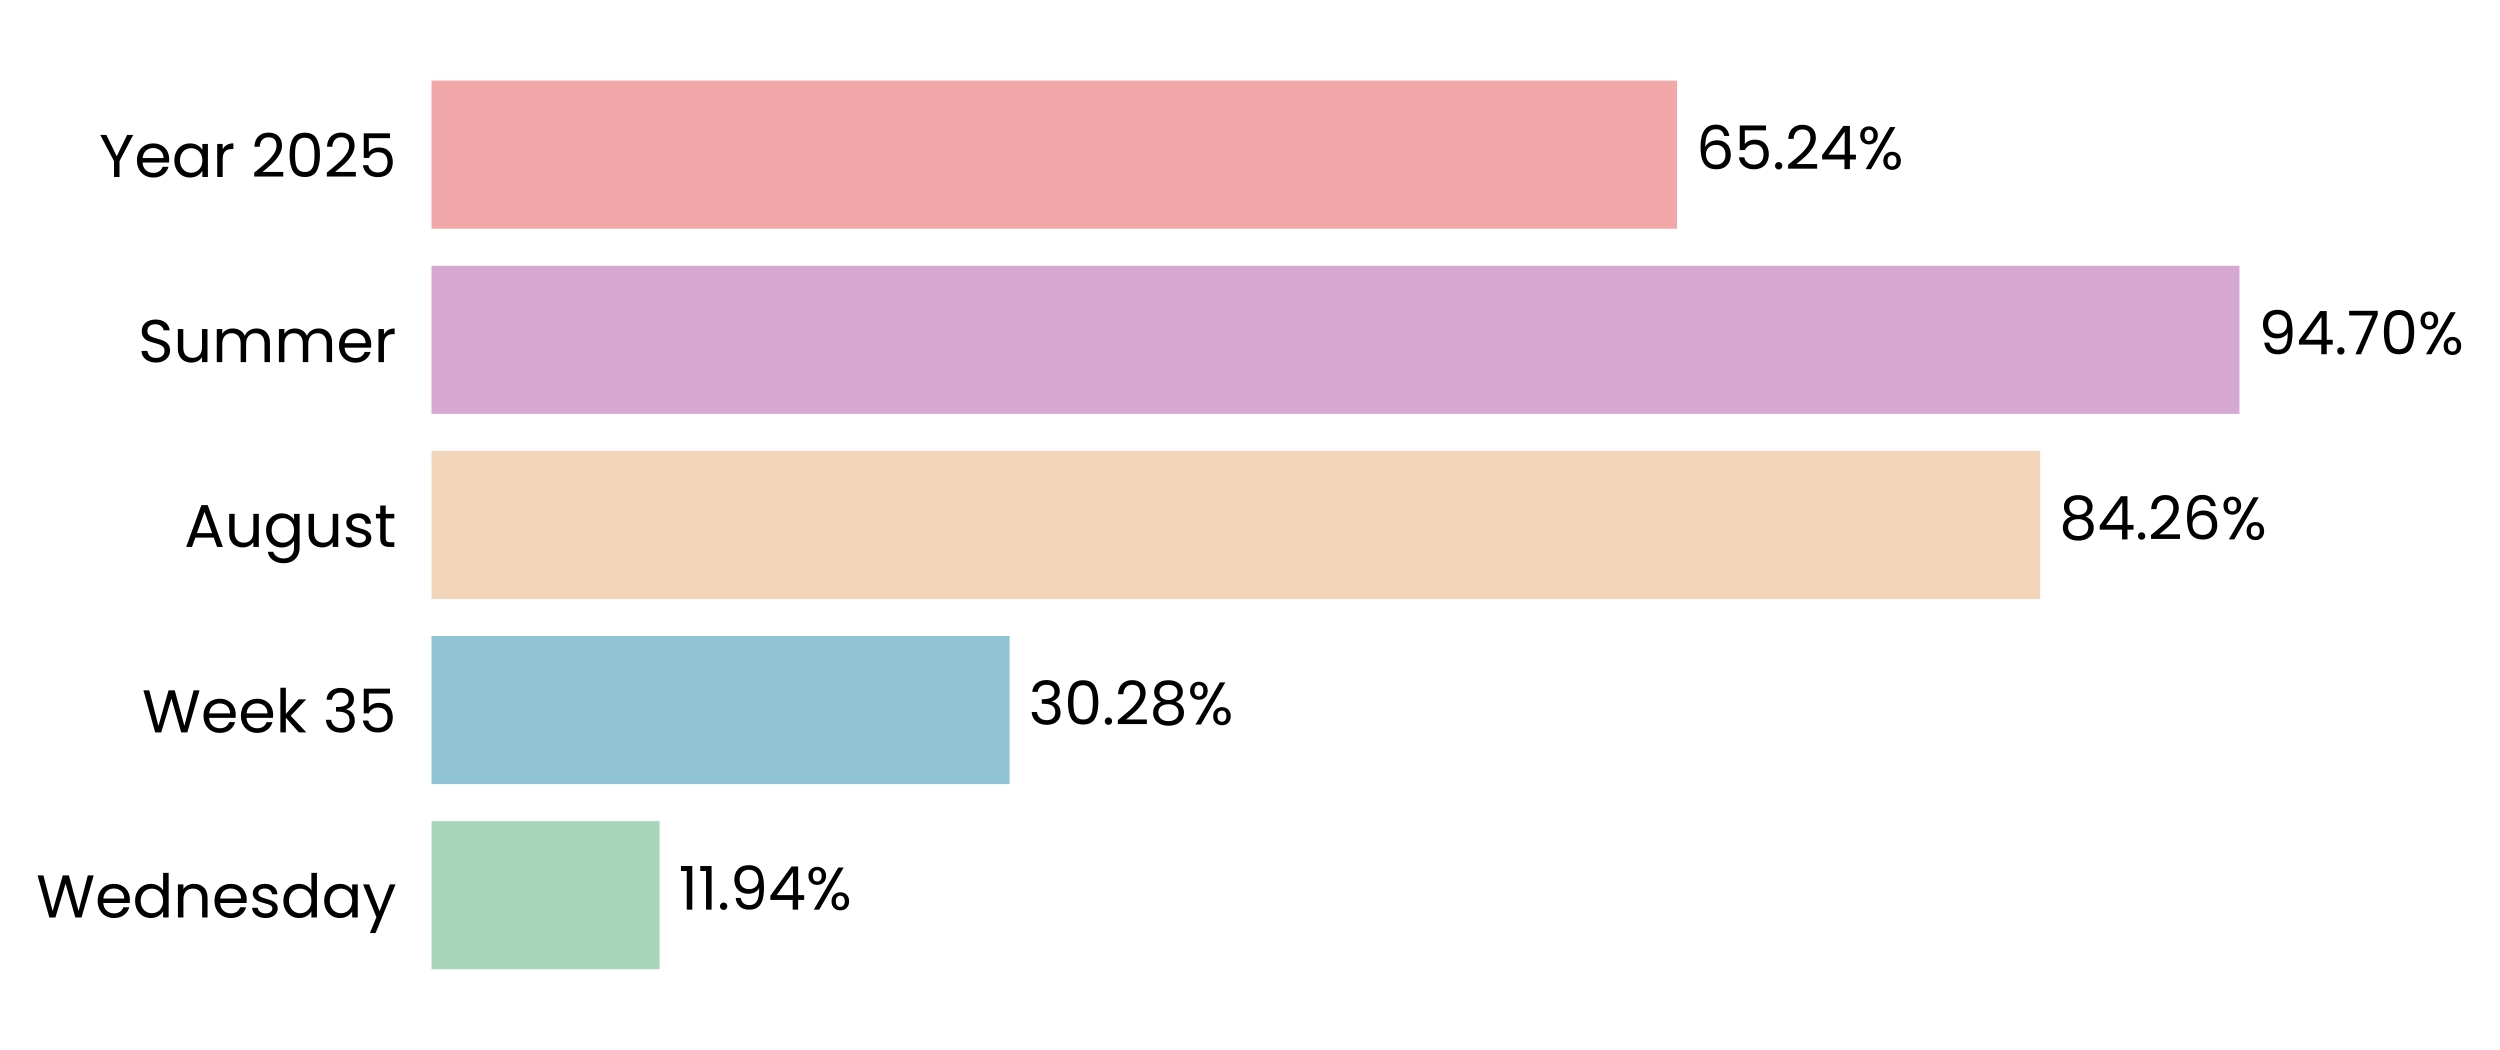
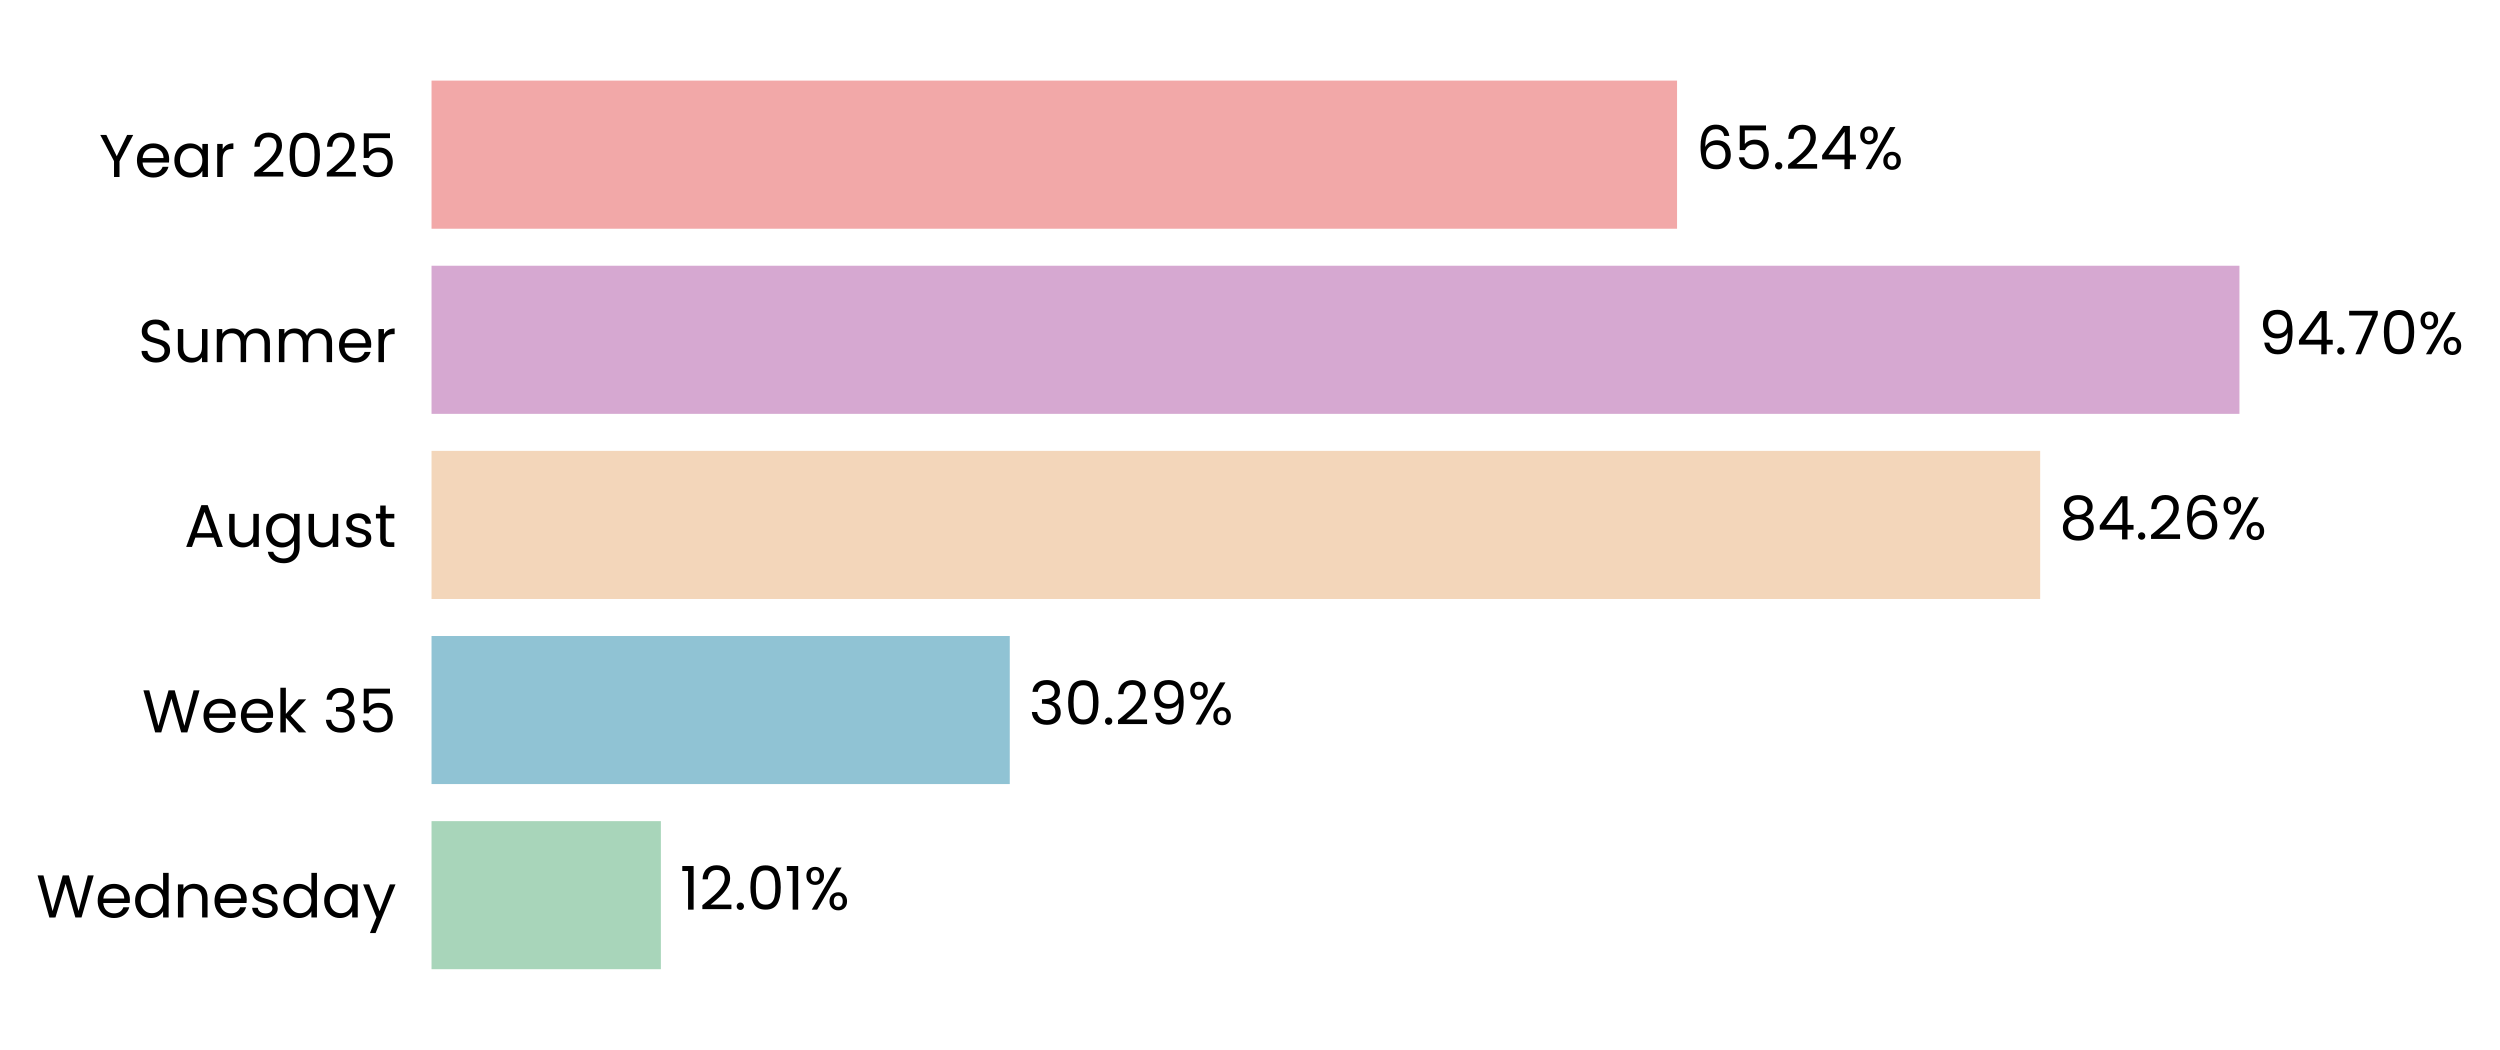
<svg xmlns="http://www.w3.org/2000/svg" xmlns:xlink="http://www.w3.org/1999/xlink" width="497.218pt" height="208.8pt" viewBox="0 0 497.218 208.8" version="1.1">
  <defs>
    <style type="text/css">*{stroke-linejoin: round; stroke-linecap: butt}</style>
  </defs>
  <g id="figure_1">
    <g id="patch_1">
      <path d="M 0 208.8  L 497.218 208.8  L 497.218 0  L 0 0  L 0 208.8  z " style="fill: none" />
    </g>
    <g id="axes_1">
      <g id="patch_2">
-         <path d="M 85.825 201.6  L 465.54 201.6  L 465.54 7.2  L 85.825 7.2  L 85.825 201.6  z " style="fill: none" />
+         <path d="M 85.825 201.6  L 465.537 201.6  L 465.537 7.2  L 85.825 7.2  L 85.825 201.6  z " style="fill: none" />
      </g>
      <g id="patch_3">
-         <path d="M 85.825 192.764  L 131.18 192.764  L 131.18 163.309  L 85.825 163.309  z " clip-path="url(#p344e4fd89c)" style="fill: #a8d5ba" />
+         <path d="M 85.825 192.764  L 131.443 192.764  L 131.443 163.309  L 85.825 163.309  z " clip-path="url(#p8558f230df)" style="fill: #a8d5ba" />
      </g>
      <g id="patch_4">
-         <path d="M 85.825 155.945  L 200.794 155.945  L 200.794 126.491  L 85.825 126.491  z " clip-path="url(#p344e4fd89c)" style="fill: #90c3d4" />
+         <path d="M 85.825 155.945  L 200.831 155.945  L 200.831 126.491  L 85.825 126.491  z " clip-path="url(#p8558f230df)" style="fill: #90c3d4" />
      </g>
      <g id="patch_5">
-         <path d="M 85.825 119.127  L 405.759 119.127  L 405.759 89.673  L 85.825 89.673  z " clip-path="url(#p344e4fd89c)" style="fill: #f3d6ba" />
+         <path d="M 85.825 119.127  L 405.765 119.127  L 405.765 89.673  L 85.825 89.673  z " clip-path="url(#p8558f230df)" style="fill: #f3d6ba" />
      </g>
      <g id="patch_6">
-         <path d="M 85.825 82.309  L 445.396 82.309  L 445.396 52.855  L 85.825 52.855  z " clip-path="url(#p344e4fd89c)" style="fill: #d6a8d1" />
+         <path d="M 85.825 82.309  L 445.397 82.309  L 445.397 52.855  L 85.825 52.855  z " clip-path="url(#p8558f230df)" style="fill: #d6a8d1" />
      </g>
      <g id="patch_7">
-         <path d="M 85.825 45.491  L 333.544 45.491  L 333.544 16.036  L 85.825 16.036  z " clip-path="url(#p344e4fd89c)" style="fill: #f2a8a8" />
+         <path d="M 85.825 45.491  L 333.543 45.491  L 333.543 16.036  L 85.825 16.036  z " clip-path="url(#p8558f230df)" style="fill: #f2a8a8" />
      </g>
      <g id="matplotlib.axis_1">
        <g id="ytick_1">
          <g id="text_1">
            <g transform="translate(7.2 182.4764) scale(0.12 -0.12)">
              <defs>
                <path id="Poppins-Regular-57" d="M 6099 4461  L 4806 0  L 4154 0  L 3117 3590  L 2042 0  L 1395 -6  L 147 4461  L 768 4461  L 1741 678  L 2816 4461  L 3469 4461  L 4493 691  L 5472 4461  L 6099 4461  z " transform="scale(0.015625)" />
                <path id="Poppins-Regular-65" d="M 3693 1888  Q 3693 1722 3674 1536  L 870 1536  Q 902 1018 1225 726  Q 1549 435 2010 435  Q 2387 435 2640 611  Q 2893 787 2995 1082  L 3622 1082  Q 3482 576 3059 259  Q 2637 -58 2010 -58  Q 1510 -58 1116 166  Q 723 390 499 803  Q 275 1216 275 1760  Q 275 2304 492 2713  Q 710 3123 1104 3344  Q 1498 3565 2010 3565  Q 2509 3565 2893 3347  Q 3277 3130 3485 2749  Q 3693 2368 3693 1888  z M 3091 2010  Q 3091 2342 2944 2582  Q 2797 2822 2544 2947  Q 2291 3072 1984 3072  Q 1542 3072 1232 2790  Q 922 2509 877 2010  L 3091 2010  z " transform="scale(0.015625)" />
                <path id="Poppins-Regular-64" d="M 275 1766  Q 275 2304 492 2710  Q 710 3117 1091 3341  Q 1472 3565 1946 3565  Q 2355 3565 2707 3376  Q 3059 3187 3245 2880  L 3245 4736  L 3834 4736  L 3834 0  L 3245 0  L 3245 659  Q 3072 346 2733 144  Q 2394 -58 1939 -58  Q 1472 -58 1091 172  Q 710 403 492 819  Q 275 1235 275 1766  z M 3245 1760  Q 3245 2157 3085 2451  Q 2925 2746 2653 2902  Q 2381 3059 2054 3059  Q 1728 3059 1459 2905  Q 1190 2752 1030 2457  Q 870 2163 870 1766  Q 870 1363 1030 1065  Q 1190 768 1459 611  Q 1728 454 2054 454  Q 2381 454 2653 611  Q 2925 768 3085 1065  Q 3245 1363 3245 1760  z " transform="scale(0.015625)" />
                <path id="Poppins-Regular-6e" d="M 2202 3571  Q 2842 3571 3238 3184  Q 3635 2797 3635 2067  L 3635 0  L 3059 0  L 3059 1984  Q 3059 2509 2796 2787  Q 2534 3066 2080 3066  Q 1619 3066 1347 2778  Q 1075 2490 1075 1939  L 1075 0  L 493 0  L 493 3507  L 1075 3507  L 1075 3008  Q 1248 3277 1545 3424  Q 1843 3571 2202 3571  z " transform="scale(0.015625)" />
                <path id="Poppins-Regular-73" d="M 1734 -58  Q 1331 -58 1011 80  Q 691 218 505 464  Q 320 710 301 1030  L 902 1030  Q 928 768 1149 601  Q 1370 435 1728 435  Q 2061 435 2253 582  Q 2445 730 2445 954  Q 2445 1184 2240 1296  Q 2035 1408 1606 1517  Q 1216 1619 969 1724  Q 723 1830 547 2038  Q 371 2246 371 2586  Q 371 2854 531 3078  Q 691 3302 985 3433  Q 1280 3565 1658 3565  Q 2240 3565 2598 3270  Q 2957 2976 2982 2464  L 2400 2464  Q 2381 2739 2179 2905  Q 1978 3072 1638 3072  Q 1325 3072 1139 2937  Q 954 2803 954 2586  Q 954 2413 1066 2301  Q 1178 2189 1347 2121  Q 1517 2054 1818 1971  Q 2195 1869 2432 1769  Q 2669 1670 2838 1472  Q 3008 1274 3014 954  Q 3014 666 2854 435  Q 2694 205 2403 73  Q 2112 -58 1734 -58  z " transform="scale(0.015625)" />
                <path id="Poppins-Regular-61" d="M 275 1766  Q 275 2304 492 2710  Q 710 3117 1091 3341  Q 1472 3565 1939 3565  Q 2400 3565 2739 3366  Q 3078 3168 3245 2867  L 3245 3507  L 3834 3507  L 3834 0  L 3245 0  L 3245 653  Q 3072 346 2729 144  Q 2387 -58 1933 -58  Q 1466 -58 1088 172  Q 710 403 492 819  Q 275 1235 275 1766  z M 3245 1760  Q 3245 2157 3085 2451  Q 2925 2746 2653 2902  Q 2381 3059 2054 3059  Q 1728 3059 1459 2905  Q 1190 2752 1030 2457  Q 870 2163 870 1766  Q 870 1363 1030 1065  Q 1190 768 1459 611  Q 1728 454 2054 454  Q 2381 454 2653 611  Q 2925 768 3085 1065  Q 3245 1363 3245 1760  z " transform="scale(0.015625)" />
                <path id="Poppins-Regular-79" d="M 3514 3507  L 1402 -1651  L 800 -1651  L 1491 38  L 77 3507  L 723 3507  L 1824 666  L 2912 3507  L 3514 3507  z " transform="scale(0.015625)" />
              </defs>
              <use xlink:href="#Poppins-Regular-57" />
              <use xlink:href="#Poppins-Regular-65" transform="translate(97.59999 0)" />
              <use xlink:href="#Poppins-Regular-64" transform="translate(159.6 0)" />
              <use xlink:href="#Poppins-Regular-6e" transform="translate(227.2 0)" />
              <use xlink:href="#Poppins-Regular-65" transform="translate(291.2 0)" />
              <use xlink:href="#Poppins-Regular-73" transform="translate(353.1999 0)" />
              <use xlink:href="#Poppins-Regular-64" transform="translate(405.3999 0)" />
              <use xlink:href="#Poppins-Regular-61" transform="translate(472.9999 0)" />
              <use xlink:href="#Poppins-Regular-79" transform="translate(540.5999 0)" />
            </g>
          </g>
        </g>
        <g id="ytick_2">
          <g id="text_2">
            <g transform="translate(28.245 145.6582) scale(0.12 -0.12)">
              <defs>
                <path id="Poppins-Regular-6b" d="M 2451 0  L 1075 1549  L 1075 0  L 493 0  L 493 4736  L 1075 4736  L 1075 1952  L 2426 3507  L 3238 3507  L 1587 1760  L 3245 0  L 2451 0  z " transform="scale(0.015625)" />
                <path id="Poppins-Regular-20" transform="scale(0.015625)" />
                <path id="Poppins-Regular-33" d="M 384 3462  Q 429 4051 838 4384  Q 1248 4717 1901 4717  Q 2336 4717 2653 4560  Q 2970 4403 3133 4134  Q 3296 3866 3296 3526  Q 3296 3130 3069 2842  Q 2842 2554 2477 2470  L 2477 2438  Q 2893 2336 3136 2035  Q 3379 1734 3379 1248  Q 3379 883 3212 592  Q 3046 301 2713 134  Q 2381 -32 1914 -32  Q 1235 -32 800 323  Q 365 678 314 1331  L 877 1331  Q 922 947 1190 704  Q 1459 461 1907 461  Q 2355 461 2588 694  Q 2822 928 2822 1299  Q 2822 1779 2502 1990  Q 2182 2202 1536 2202  L 1389 2202  L 1389 2688  L 1542 2688  Q 2131 2694 2432 2883  Q 2733 3072 2733 3469  Q 2733 3808 2512 4013  Q 2291 4218 1882 4218  Q 1485 4218 1241 4013  Q 998 3808 954 3462  L 384 3462  z " transform="scale(0.015625)" />
                <path id="Poppins-Regular-35" d="M 3347 4122  L 1101 4122  L 1101 2662  Q 1248 2867 1536 2998  Q 1824 3130 2157 3130  Q 2688 3130 3021 2909  Q 3354 2688 3498 2339  Q 3642 1990 3642 1600  Q 3642 1139 3469 774  Q 3296 410 2941 198  Q 2586 -13 2061 -13  Q 1389 -13 973 332  Q 557 678 467 1254  L 1037 1254  Q 1120 890 1389 685  Q 1658 480 2067 480  Q 2573 480 2829 784  Q 3085 1088 3085 1587  Q 3085 2086 2829 2358  Q 2573 2630 2074 2630  Q 1734 2630 1481 2467  Q 1229 2304 1114 2022  L 563 2022  L 563 4634  L 3347 4634  L 3347 4122  z " transform="scale(0.015625)" />
              </defs>
              <use xlink:href="#Poppins-Regular-57" />
              <use xlink:href="#Poppins-Regular-65" transform="translate(97.59999 0)" />
              <use xlink:href="#Poppins-Regular-65" transform="translate(159.6 0)" />
              <use xlink:href="#Poppins-Regular-6b" transform="translate(221.6 0)" />
              <use xlink:href="#Poppins-Regular-20" transform="translate(273.0999 0)" />
              <use xlink:href="#Poppins-Regular-33" transform="translate(299.7999 0)" />
              <use xlink:href="#Poppins-Regular-35" transform="translate(358.6999 0)" />
            </g>
          </g>
        </g>
        <g id="ytick_3">
          <g id="text_3">
            <g transform="translate(36.63188 108.78) scale(0.12 -0.12)">
              <defs>
                <path id="Poppins-Regular-41" d="M 3130 992  L 1184 992  L 826 0  L 211 0  L 1824 4435  L 2496 4435  L 4102 0  L 3488 0  L 3130 992  z M 2963 1466  L 2157 3718  L 1350 1466  L 2963 1466  z " transform="scale(0.015625)" />
                <path id="Poppins-Regular-75" d="M 3603 3507  L 3603 0  L 3021 0  L 3021 518  Q 2854 250 2556 99  Q 2259 -51 1901 -51  Q 1491 -51 1164 118  Q 838 288 649 627  Q 461 966 461 1453  L 461 3507  L 1037 3507  L 1037 1530  Q 1037 1011 1299 732  Q 1562 454 2016 454  Q 2483 454 2752 742  Q 3021 1030 3021 1581  L 3021 3507  L 3603 3507  z " transform="scale(0.015625)" />
                <path id="Poppins-Regular-67" d="M 1939 3565  Q 2394 3565 2736 3366  Q 3078 3168 3245 2867  L 3245 3507  L 3834 3507  L 3834 -77  Q 3834 -557 3629 -931  Q 3424 -1306 3043 -1517  Q 2662 -1728 2157 -1728  Q 1466 -1728 1005 -1401  Q 544 -1075 461 -512  L 1037 -512  Q 1133 -832 1433 -1027  Q 1734 -1222 2157 -1222  Q 2637 -1222 2941 -921  Q 3245 -621 3245 -77  L 3245 659  Q 3072 352 2733 147  Q 2394 -58 1939 -58  Q 1472 -58 1091 172  Q 710 403 492 819  Q 275 1235 275 1766  Q 275 2304 492 2710  Q 710 3117 1091 3341  Q 1472 3565 1939 3565  z M 3245 1760  Q 3245 2157 3085 2451  Q 2925 2746 2653 2902  Q 2381 3059 2054 3059  Q 1728 3059 1459 2905  Q 1190 2752 1030 2457  Q 870 2163 870 1766  Q 870 1363 1030 1065  Q 1190 768 1459 611  Q 1728 454 2054 454  Q 2381 454 2653 611  Q 2925 768 3085 1065  Q 3245 1363 3245 1760  z " transform="scale(0.015625)" />
                <path id="Poppins-Regular-74" d="M 1203 3027  L 1203 960  Q 1203 704 1312 598  Q 1421 493 1690 493  L 2118 493  L 2118 0  L 1594 0  Q 1107 0 864 224  Q 621 448 621 960  L 621 3027  L 166 3027  L 166 3507  L 621 3507  L 621 4390  L 1203 4390  L 1203 3507  L 2118 3507  L 2118 3027  L 1203 3027  z " transform="scale(0.015625)" />
              </defs>
              <use xlink:href="#Poppins-Regular-41" />
              <use xlink:href="#Poppins-Regular-75" transform="translate(67.39999 0)" />
              <use xlink:href="#Poppins-Regular-67" transform="translate(131.4 0)" />
              <use xlink:href="#Poppins-Regular-75" transform="translate(199 0)" />
              <use xlink:href="#Poppins-Regular-73" transform="translate(263 0)" />
              <use xlink:href="#Poppins-Regular-74" transform="translate(315.2 0)" />
            </g>
          </g>
        </g>
        <g id="ytick_4">
          <g id="text_4">
            <g transform="translate(27.465 72.02182) scale(0.12 -0.12)">
              <defs>
                <path id="Poppins-Regular-53" d="M 1907 -45  Q 1466 -45 1117 112  Q 768 269 569 547  Q 371 826 365 1190  L 986 1190  Q 1018 877 1245 662  Q 1472 448 1907 448  Q 2323 448 2563 656  Q 2803 864 2803 1190  Q 2803 1446 2662 1606  Q 2522 1766 2310 1849  Q 2099 1933 1741 2029  Q 1299 2144 1033 2259  Q 768 2374 579 2620  Q 390 2867 390 3283  Q 390 3648 576 3929  Q 762 4211 1098 4364  Q 1434 4518 1869 4518  Q 2496 4518 2896 4204  Q 3296 3891 3347 3373  L 2707 3373  Q 2675 3629 2438 3824  Q 2202 4019 1811 4019  Q 1446 4019 1216 3830  Q 986 3642 986 3302  Q 986 3059 1123 2905  Q 1261 2752 1462 2672  Q 1664 2592 2029 2490  Q 2470 2368 2739 2249  Q 3008 2131 3200 1884  Q 3392 1638 3392 1216  Q 3392 890 3219 602  Q 3046 314 2707 134  Q 2368 -45 1907 -45  z " transform="scale(0.015625)" />
                <path id="Poppins-Regular-6d" d="M 4710 3571  Q 5120 3571 5440 3401  Q 5760 3232 5945 2893  Q 6131 2554 6131 2067  L 6131 0  L 5555 0  L 5555 1984  Q 5555 2509 5296 2787  Q 5037 3066 4595 3066  Q 4141 3066 3872 2774  Q 3603 2483 3603 1933  L 3603 0  L 3027 0  L 3027 1984  Q 3027 2509 2768 2787  Q 2509 3066 2067 3066  Q 1613 3066 1344 2774  Q 1075 2483 1075 1933  L 1075 0  L 493 0  L 493 3507  L 1075 3507  L 1075 3002  Q 1248 3277 1539 3424  Q 1830 3571 2182 3571  Q 2624 3571 2963 3372  Q 3302 3174 3469 2790  Q 3616 3162 3955 3366  Q 4294 3571 4710 3571  z " transform="scale(0.015625)" />
                <path id="Poppins-Regular-72" d="M 1075 2938  Q 1229 3238 1513 3404  Q 1798 3571 2208 3571  L 2208 2970  L 2054 2970  Q 1075 2970 1075 1907  L 1075 0  L 493 0  L 493 3507  L 1075 3507  L 1075 2938  z " transform="scale(0.015625)" />
              </defs>
              <use xlink:href="#Poppins-Regular-53" />
              <use xlink:href="#Poppins-Regular-75" transform="translate(58.7 0)" />
              <use xlink:href="#Poppins-Regular-6d" transform="translate(122.7 0)" />
              <use xlink:href="#Poppins-Regular-6d" transform="translate(225.7 0)" />
              <use xlink:href="#Poppins-Regular-65" transform="translate(328.7 0)" />
              <use xlink:href="#Poppins-Regular-72" transform="translate(390.6999 0)" />
            </g>
          </g>
        </g>
        <g id="ytick_5">
          <g id="text_5">
            <g transform="translate(19.71375 35.20364) scale(0.12 -0.12)">
              <defs>
                <path id="Poppins-Regular-59" d="M 3616 4461  L 2163 1683  L 2163 0  L 1581 0  L 1581 1683  L 122 4461  L 768 4461  L 1869 2202  L 2970 4461  L 3616 4461  z " transform="scale(0.015625)" />
                <path id="Poppins-Regular-32" d="M 326 467  Q 1139 1120 1600 1539  Q 2061 1958 2377 2416  Q 2694 2874 2694 3315  Q 2694 3731 2492 3971  Q 2291 4211 1843 4211  Q 1408 4211 1168 3939  Q 928 3667 909 3213  L 346 3213  Q 371 3930 780 4320  Q 1190 4710 1837 4710  Q 2496 4710 2883 4345  Q 3270 3981 3270 3341  Q 3270 2810 2953 2307  Q 2637 1805 2233 1424  Q 1830 1043 1203 538  L 3405 538  L 3405 51  L 326 51  L 326 467  z " transform="scale(0.015625)" />
                <path id="Poppins-Regular-30" d="M 397 2362  Q 397 3462 755 4080  Q 1114 4698 2010 4698  Q 2899 4698 3257 4080  Q 3616 3462 3616 2362  Q 3616 1242 3257 621  Q 2899 0 2010 0  Q 1114 0 755 621  Q 397 1242 397 2362  z M 3040 2362  Q 3040 2918 2966 3305  Q 2893 3693 2665 3929  Q 2438 4166 2010 4166  Q 1574 4166 1347 3929  Q 1120 3693 1046 3305  Q 973 2918 973 2362  Q 973 1786 1046 1395  Q 1120 1005 1347 768  Q 1574 531 2010 531  Q 2438 531 2665 768  Q 2893 1005 2966 1395  Q 3040 1786 3040 2362  z " transform="scale(0.015625)" />
              </defs>
              <use xlink:href="#Poppins-Regular-59" />
              <use xlink:href="#Poppins-Regular-65" transform="translate(58.39999 0)" />
              <use xlink:href="#Poppins-Regular-61" transform="translate(120.4 0)" />
              <use xlink:href="#Poppins-Regular-72" transform="translate(188 0)" />
              <use xlink:href="#Poppins-Regular-20" transform="translate(225.3 0)" />
              <use xlink:href="#Poppins-Regular-32" transform="translate(252 0)" />
              <use xlink:href="#Poppins-Regular-30" transform="translate(309.4999 0)" />
              <use xlink:href="#Poppins-Regular-32" transform="translate(372.2999 0)" />
              <use xlink:href="#Poppins-Regular-35" transform="translate(429.7999 0)" />
            </g>
          </g>
        </g>
      </g>
      <g id="text_6">
-         <g transform="translate(134.977 180.9164) scale(0.12 -0.12)">
+         <g transform="translate(135.2403 180.9164) scale(0.12 -0.12)">
          <defs>
            <path id="Poppins-Regular-31" d="M 243 4096  L 243 4627  L 1446 4627  L 1446 0  L 858 0  L 858 4096  L 243 4096  z " transform="scale(0.015625)" />
            <path id="Poppins-Regular-2e" d="M 678 -38  Q 512 -38 397 77  Q 282 192 282 358  Q 282 525 397 640  Q 512 755 678 755  Q 838 755 950 640  Q 1062 525 1062 358  Q 1062 192 950 77  Q 838 -38 678 -38  z " transform="scale(0.015625)" />
+             <path id="Poppins-Regular-25" d="M 269 3584  Q 269 4019 531 4278  Q 794 4538 1203 4538  Q 1613 4538 1875 4278  Q 2138 4019 2138 3584  Q 2138 3142 1875 2883  Q 1613 2624 1203 2624  Q 794 2624 531 2883  Q 269 3142 269 3584  z M 4006 4467  L 1414 0  L 838 0  L 3430 4467  L 4006 4467  z M 1203 4179  Q 986 4179 861 4028  Q 736 3878 736 3584  Q 736 3290 861 3136  Q 986 2982 1203 2982  Q 1421 2982 1549 3139  Q 1677 3296 1677 3584  Q 1677 3878 1549 4028  Q 1421 4179 1203 4179  z M 2720 883  Q 2720 1325 2982 1584  Q 3245 1843 3654 1843  Q 4064 1843 4323 1584  Q 4582 1325 4582 883  Q 4582 448 4323 185  Q 4064 -77 3654 -77  Q 3245 -77 2982 182  Q 2720 442 2720 883  z M 3648 1478  Q 3430 1478 3302 1328  Q 3174 1178 3174 883  Q 3174 595 3302 444  Q 3430 294 3648 294  Q 3866 294 3994 444  Q 4122 595 4122 883  Q 4122 1178 3994 1328  Q 3866 1478 3648 1478  z " transform="scale(0.015625)" />
+           </defs>
+           <use xlink:href="#Poppins-Regular-31" />
+           <use xlink:href="#Poppins-Regular-32" transform="translate(31.99998 0)" />
+           <use xlink:href="#Poppins-Regular-2e" transform="translate(89.49997 0)" />
+           <use xlink:href="#Poppins-Regular-30" transform="translate(110.5 0)" />
+           <use xlink:href="#Poppins-Regular-31" transform="translate(173.2999 0)" />
+           <use xlink:href="#Poppins-Regular-25" transform="translate(205.2999 0)" />
+         </g>
+       </g>
+       <g id="text_7">
+         <g transform="translate(204.6282 144.0982) scale(0.12 -0.12)">
+           <defs>
            <path id="Poppins-Regular-39" d="M 1146 1242  Q 1210 877 1443 678  Q 1677 480 2074 480  Q 2605 480 2857 896  Q 3110 1312 3098 2298  Q 2963 2010 2649 1846  Q 2336 1683 1952 1683  Q 1523 1683 1187 1859  Q 851 2035 659 2374  Q 467 2714 467 3194  Q 467 3878 864 4297  Q 1261 4717 1990 4717  Q 2886 4717 3248 4134  Q 3610 3552 3610 2400  Q 3610 1594 3466 1069  Q 3322 544 2979 269  Q 2637 -6 2042 -6  Q 1389 -6 1024 346  Q 659 698 608 1242  L 1146 1242  z M 2048 2176  Q 2477 2176 2752 2441  Q 3027 2707 3027 3162  Q 3027 3642 2758 3936  Q 2490 4230 2003 4230  Q 1555 4230 1289 3948  Q 1024 3667 1024 3206  Q 1024 2739 1286 2457  Q 1549 2176 2048 2176  z " transform="scale(0.015625)" />
-             <path id="Poppins-Regular-34" d="M 256 1030  L 256 1472  L 2502 4582  L 3200 4582  L 3200 1536  L 3840 1536  L 3840 1030  L 3200 1030  L 3200 0  L 2624 0  L 2624 1030  L 256 1030  z M 2650 3974  L 928 1536  L 2650 1536  L 2650 3974  z " transform="scale(0.015625)" />
-             <path id="Poppins-Regular-25" d="M 269 3584  Q 269 4019 531 4278  Q 794 4538 1203 4538  Q 1613 4538 1875 4278  Q 2138 4019 2138 3584  Q 2138 3142 1875 2883  Q 1613 2624 1203 2624  Q 794 2624 531 2883  Q 269 3142 269 3584  z M 4006 4467  L 1414 0  L 838 0  L 3430 4467  L 4006 4467  z M 1203 4179  Q 986 4179 861 4028  Q 736 3878 736 3584  Q 736 3290 861 3136  Q 986 2982 1203 2982  Q 1421 2982 1549 3139  Q 1677 3296 1677 3584  Q 1677 3878 1549 4028  Q 1421 4179 1203 4179  z M 2720 883  Q 2720 1325 2982 1584  Q 3245 1843 3654 1843  Q 4064 1843 4323 1584  Q 4582 1325 4582 883  Q 4582 448 4323 185  Q 4064 -77 3654 -77  Q 3245 -77 2982 182  Q 2720 442 2720 883  z M 3648 1478  Q 3430 1478 3302 1328  Q 3174 1178 3174 883  Q 3174 595 3302 444  Q 3430 294 3648 294  Q 3866 294 3994 444  Q 4122 595 4122 883  Q 4122 1178 3994 1328  Q 3866 1478 3648 1478  z " transform="scale(0.015625)" />
-           </defs>
-           <use xlink:href="#Poppins-Regular-31" />
-           <use xlink:href="#Poppins-Regular-31" transform="translate(31.99998 0)" />
-           <use xlink:href="#Poppins-Regular-2e" transform="translate(63.99997 0)" />
-           <use xlink:href="#Poppins-Regular-39" transform="translate(84.99995 0)" />
-           <use xlink:href="#Poppins-Regular-34" transform="translate(147.9999 0)" />
-           <use xlink:href="#Poppins-Regular-25" transform="translate(210.8999 0)" />
-         </g>
-       </g>
-       <g id="text_7">
-         <g transform="translate(204.5915 144.0982) scale(0.12 -0.12)">
-           <defs>
-             <path id="Poppins-Regular-38" d="M 1242 2406  Q 883 2547 691 2816  Q 499 3085 499 3469  Q 499 3814 672 4092  Q 845 4371 1187 4534  Q 1530 4698 2016 4698  Q 2502 4698 2844 4534  Q 3187 4371 3363 4092  Q 3539 3814 3539 3469  Q 3539 3098 3340 2819  Q 3142 2541 2797 2406  Q 3194 2285 3427 1981  Q 3661 1677 3661 1248  Q 3661 832 3456 521  Q 3251 211 2876 41  Q 2502 -128 2016 -128  Q 1530 -128 1162 41  Q 794 211 589 521  Q 384 832 384 1248  Q 384 1677 614 1984  Q 845 2291 1242 2406  z M 2976 3398  Q 2976 3789 2720 4000  Q 2464 4211 2016 4211  Q 1574 4211 1318 4000  Q 1062 3789 1062 3392  Q 1062 3034 1328 2816  Q 1594 2598 2016 2598  Q 2445 2598 2710 2819  Q 2976 3040 2976 3398  z M 2016 2150  Q 1542 2150 1241 1929  Q 941 1709 941 1267  Q 941 858 1232 608  Q 1523 358 2016 358  Q 2509 358 2797 608  Q 3085 858 3085 1267  Q 3085 1696 2790 1923  Q 2496 2150 2016 2150  z " transform="scale(0.015625)" />
          </defs>
          <use xlink:href="#Poppins-Regular-33" />
          <use xlink:href="#Poppins-Regular-30" transform="translate(58.89999 0)" />
          <use xlink:href="#Poppins-Regular-2e" transform="translate(121.7 0)" />
          <use xlink:href="#Poppins-Regular-32" transform="translate(142.7 0)" />
-           <use xlink:href="#Poppins-Regular-38" transform="translate(200.2 0)" />
-           <use xlink:href="#Poppins-Regular-25" transform="translate(263.2999 0)" />
+           <use xlink:href="#Poppins-Regular-39" transform="translate(200.2 0)" />
+           <use xlink:href="#Poppins-Regular-25" transform="translate(263.1999 0)" />
        </g>
      </g>
      <g id="text_8">
-         <g transform="translate(409.556 107.28) scale(0.12 -0.12)">
-           <defs>
+         <g transform="translate(409.562 107.28) scale(0.12 -0.12)">
+           <defs>
+             <path id="Poppins-Regular-38" d="M 1242 2406  Q 883 2547 691 2816  Q 499 3085 499 3469  Q 499 3814 672 4092  Q 845 4371 1187 4534  Q 1530 4698 2016 4698  Q 2502 4698 2844 4534  Q 3187 4371 3363 4092  Q 3539 3814 3539 3469  Q 3539 3098 3340 2819  Q 3142 2541 2797 2406  Q 3194 2285 3427 1981  Q 3661 1677 3661 1248  Q 3661 832 3456 521  Q 3251 211 2876 41  Q 2502 -128 2016 -128  Q 1530 -128 1162 41  Q 794 211 589 521  Q 384 832 384 1248  Q 384 1677 614 1984  Q 845 2291 1242 2406  z M 2976 3398  Q 2976 3789 2720 4000  Q 2464 4211 2016 4211  Q 1574 4211 1318 4000  Q 1062 3789 1062 3392  Q 1062 3034 1328 2816  Q 1594 2598 2016 2598  Q 2445 2598 2710 2819  Q 2976 3040 2976 3398  z M 2016 2150  Q 1542 2150 1241 1929  Q 941 1709 941 1267  Q 941 858 1232 608  Q 1523 358 2016 358  Q 2509 358 2797 608  Q 3085 858 3085 1267  Q 3085 1696 2790 1923  Q 2496 2150 2016 2150  z " transform="scale(0.015625)" />
+             <path id="Poppins-Regular-34" d="M 256 1030  L 256 1472  L 2502 4582  L 3200 4582  L 3200 1536  L 3840 1536  L 3840 1030  L 3200 1030  L 3200 0  L 2624 0  L 2624 1030  L 256 1030  z M 2650 3974  L 928 1536  L 2650 1536  L 2650 3974  z " transform="scale(0.015625)" />
            <path id="Poppins-Regular-36" d="M 2976 3526  Q 2835 4237 2099 4237  Q 1530 4237 1248 3798  Q 966 3360 973 2355  Q 1120 2688 1462 2877  Q 1805 3066 2227 3066  Q 2886 3066 3280 2656  Q 3674 2246 3674 1523  Q 3674 1088 3504 742  Q 3334 397 2992 192  Q 2650 -13 2163 -13  Q 1504 -13 1133 281  Q 762 576 614 1094  Q 467 1613 467 2374  Q 467 4723 2106 4723  Q 2733 4723 3091 4384  Q 3450 4045 3514 3526  L 2976 3526  z M 2106 2573  Q 1830 2573 1587 2461  Q 1344 2349 1193 2121  Q 1043 1894 1043 1568  Q 1043 1082 1324 778  Q 1606 474 2131 474  Q 2579 474 2844 752  Q 3110 1030 3110 1504  Q 3110 2003 2854 2288  Q 2598 2573 2106 2573  z " transform="scale(0.015625)" />
          </defs>
          <use xlink:href="#Poppins-Regular-38" />
          <use xlink:href="#Poppins-Regular-34" transform="translate(63.09999 0)" />
          <use xlink:href="#Poppins-Regular-2e" transform="translate(126 0)" />
          <use xlink:href="#Poppins-Regular-32" transform="translate(147 0)" />
          <use xlink:href="#Poppins-Regular-36" transform="translate(204.5 0)" />
          <use xlink:href="#Poppins-Regular-25" transform="translate(267.9999 0)" />
        </g>
      </g>
      <g id="text_9">
        <g transform="translate(449.1936 70.46182) scale(0.12 -0.12)">
          <defs>
            <path id="Poppins-Regular-37" d="M 3245 4173  L 1466 0  L 877 0  L 2682 4115  L 211 4115  L 211 4614  L 3245 4614  L 3245 4173  z " transform="scale(0.015625)" />
          </defs>
          <use xlink:href="#Poppins-Regular-39" />
          <use xlink:href="#Poppins-Regular-34" transform="translate(62.99999 0)" />
          <use xlink:href="#Poppins-Regular-2e" transform="translate(125.9 0)" />
          <use xlink:href="#Poppins-Regular-37" transform="translate(146.9 0)" />
          <use xlink:href="#Poppins-Regular-30" transform="translate(201.5 0)" />
          <use xlink:href="#Poppins-Regular-25" transform="translate(264.2999 0)" />
        </g>
      </g>
      <g id="text_10">
-         <g transform="translate(337.3415 33.64364) scale(0.12 -0.12)">
+         <g transform="translate(337.3403 33.64364) scale(0.12 -0.12)">
          <use xlink:href="#Poppins-Regular-36" />
          <use xlink:href="#Poppins-Regular-35" transform="translate(63.49999 0)" />
          <use xlink:href="#Poppins-Regular-2e" transform="translate(126.3 0)" />
          <use xlink:href="#Poppins-Regular-32" transform="translate(147.3 0)" />
          <use xlink:href="#Poppins-Regular-34" transform="translate(204.7999 0)" />
          <use xlink:href="#Poppins-Regular-25" transform="translate(267.6999 0)" />
        </g>
      </g>
    </g>
  </g>
  <defs>
-     <clipPath id="p344e4fd89c">
-       <rect x="85.825" y="7.2" width="379.715" height="194.4" />
+     <clipPath id="p8558f230df">
+       <rect x="85.825" y="7.2" width="379.712" height="194.4" />
    </clipPath>
  </defs>
</svg>
